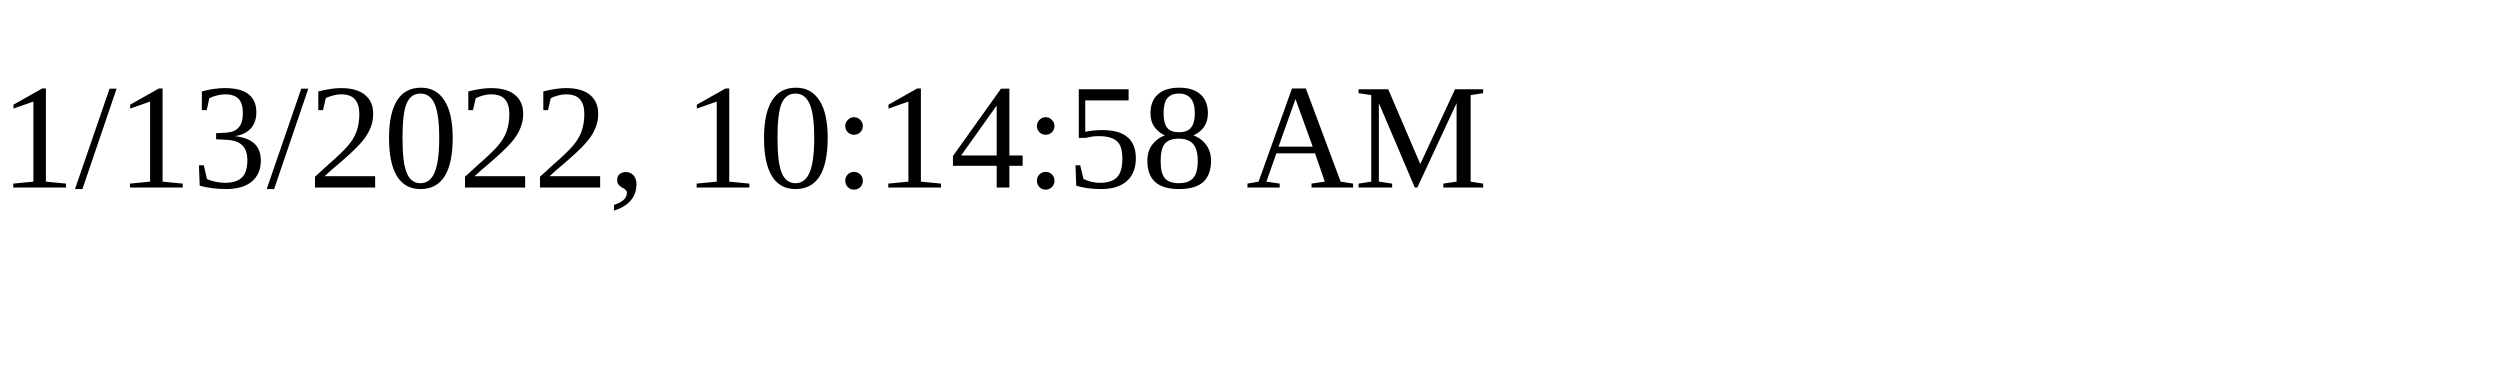
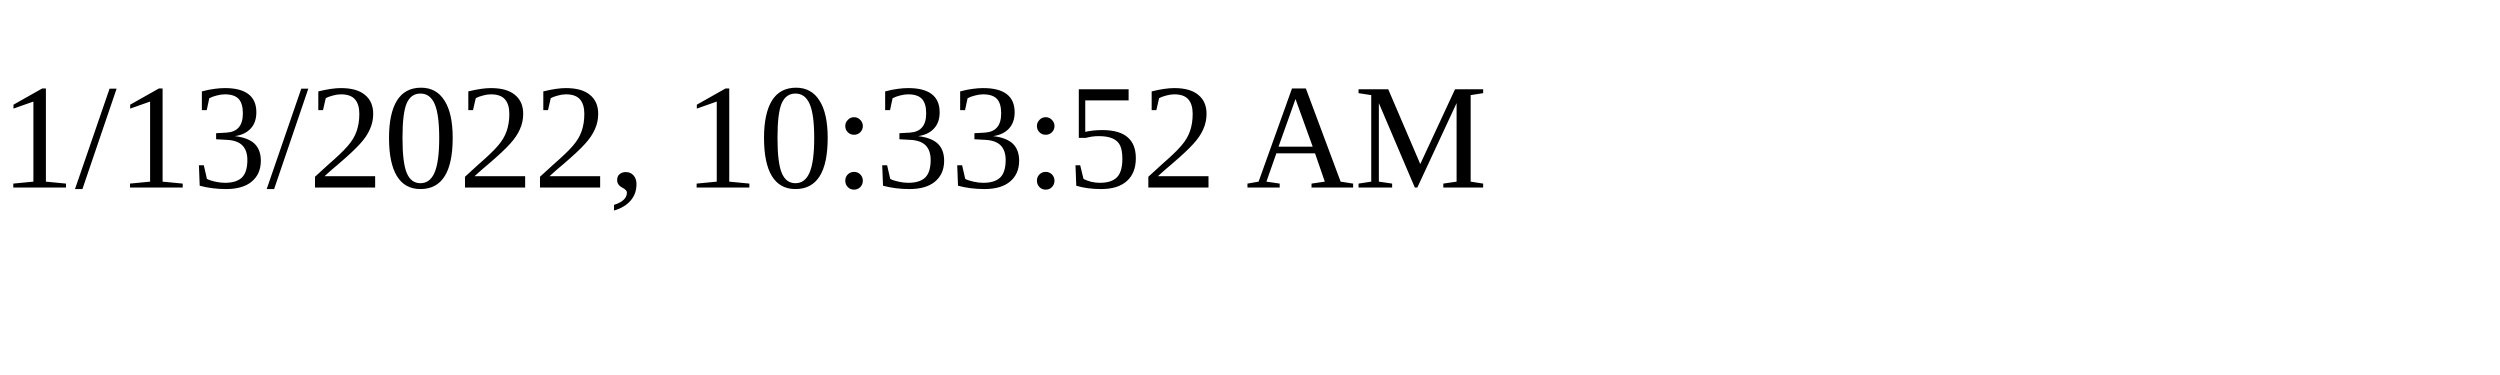
<svg xmlns="http://www.w3.org/2000/svg" height="30" width="200">
-   <text x="0" y="15">1/13/2022, 10:14:58 AM</text>
+   <text x="0" y="15">1/13/2022, 10:33:52 AM</text>
</svg>
